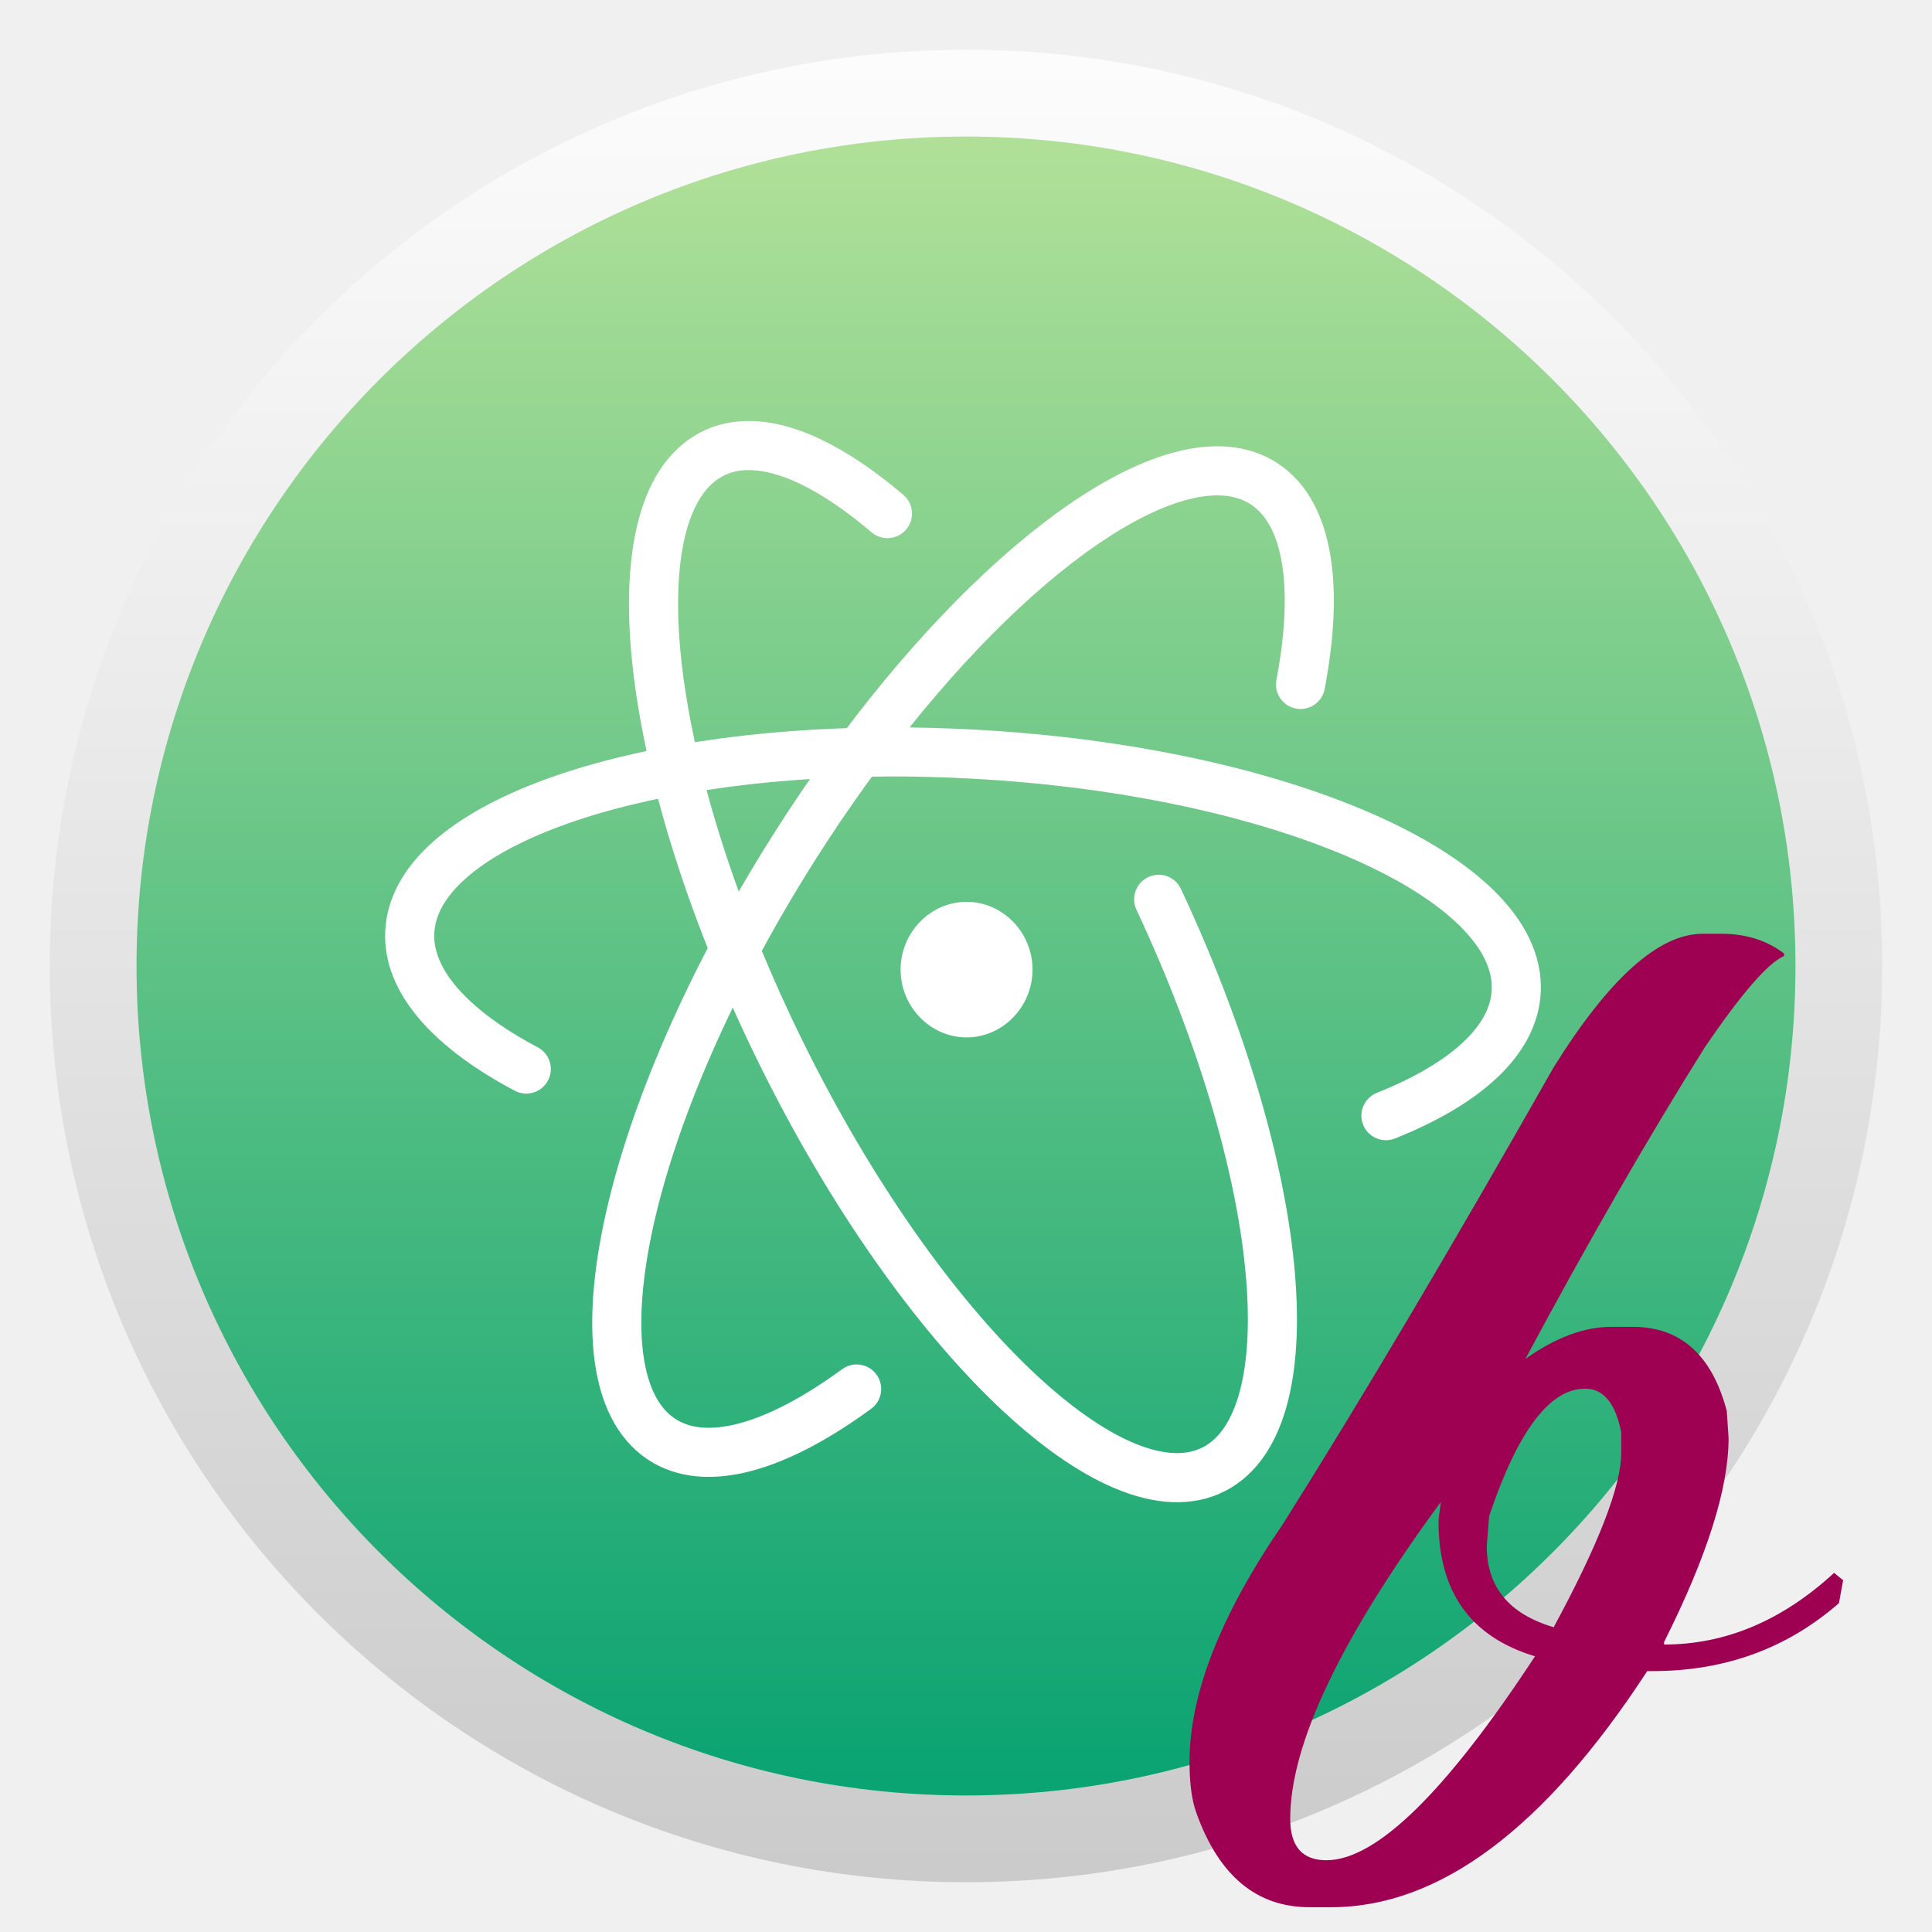
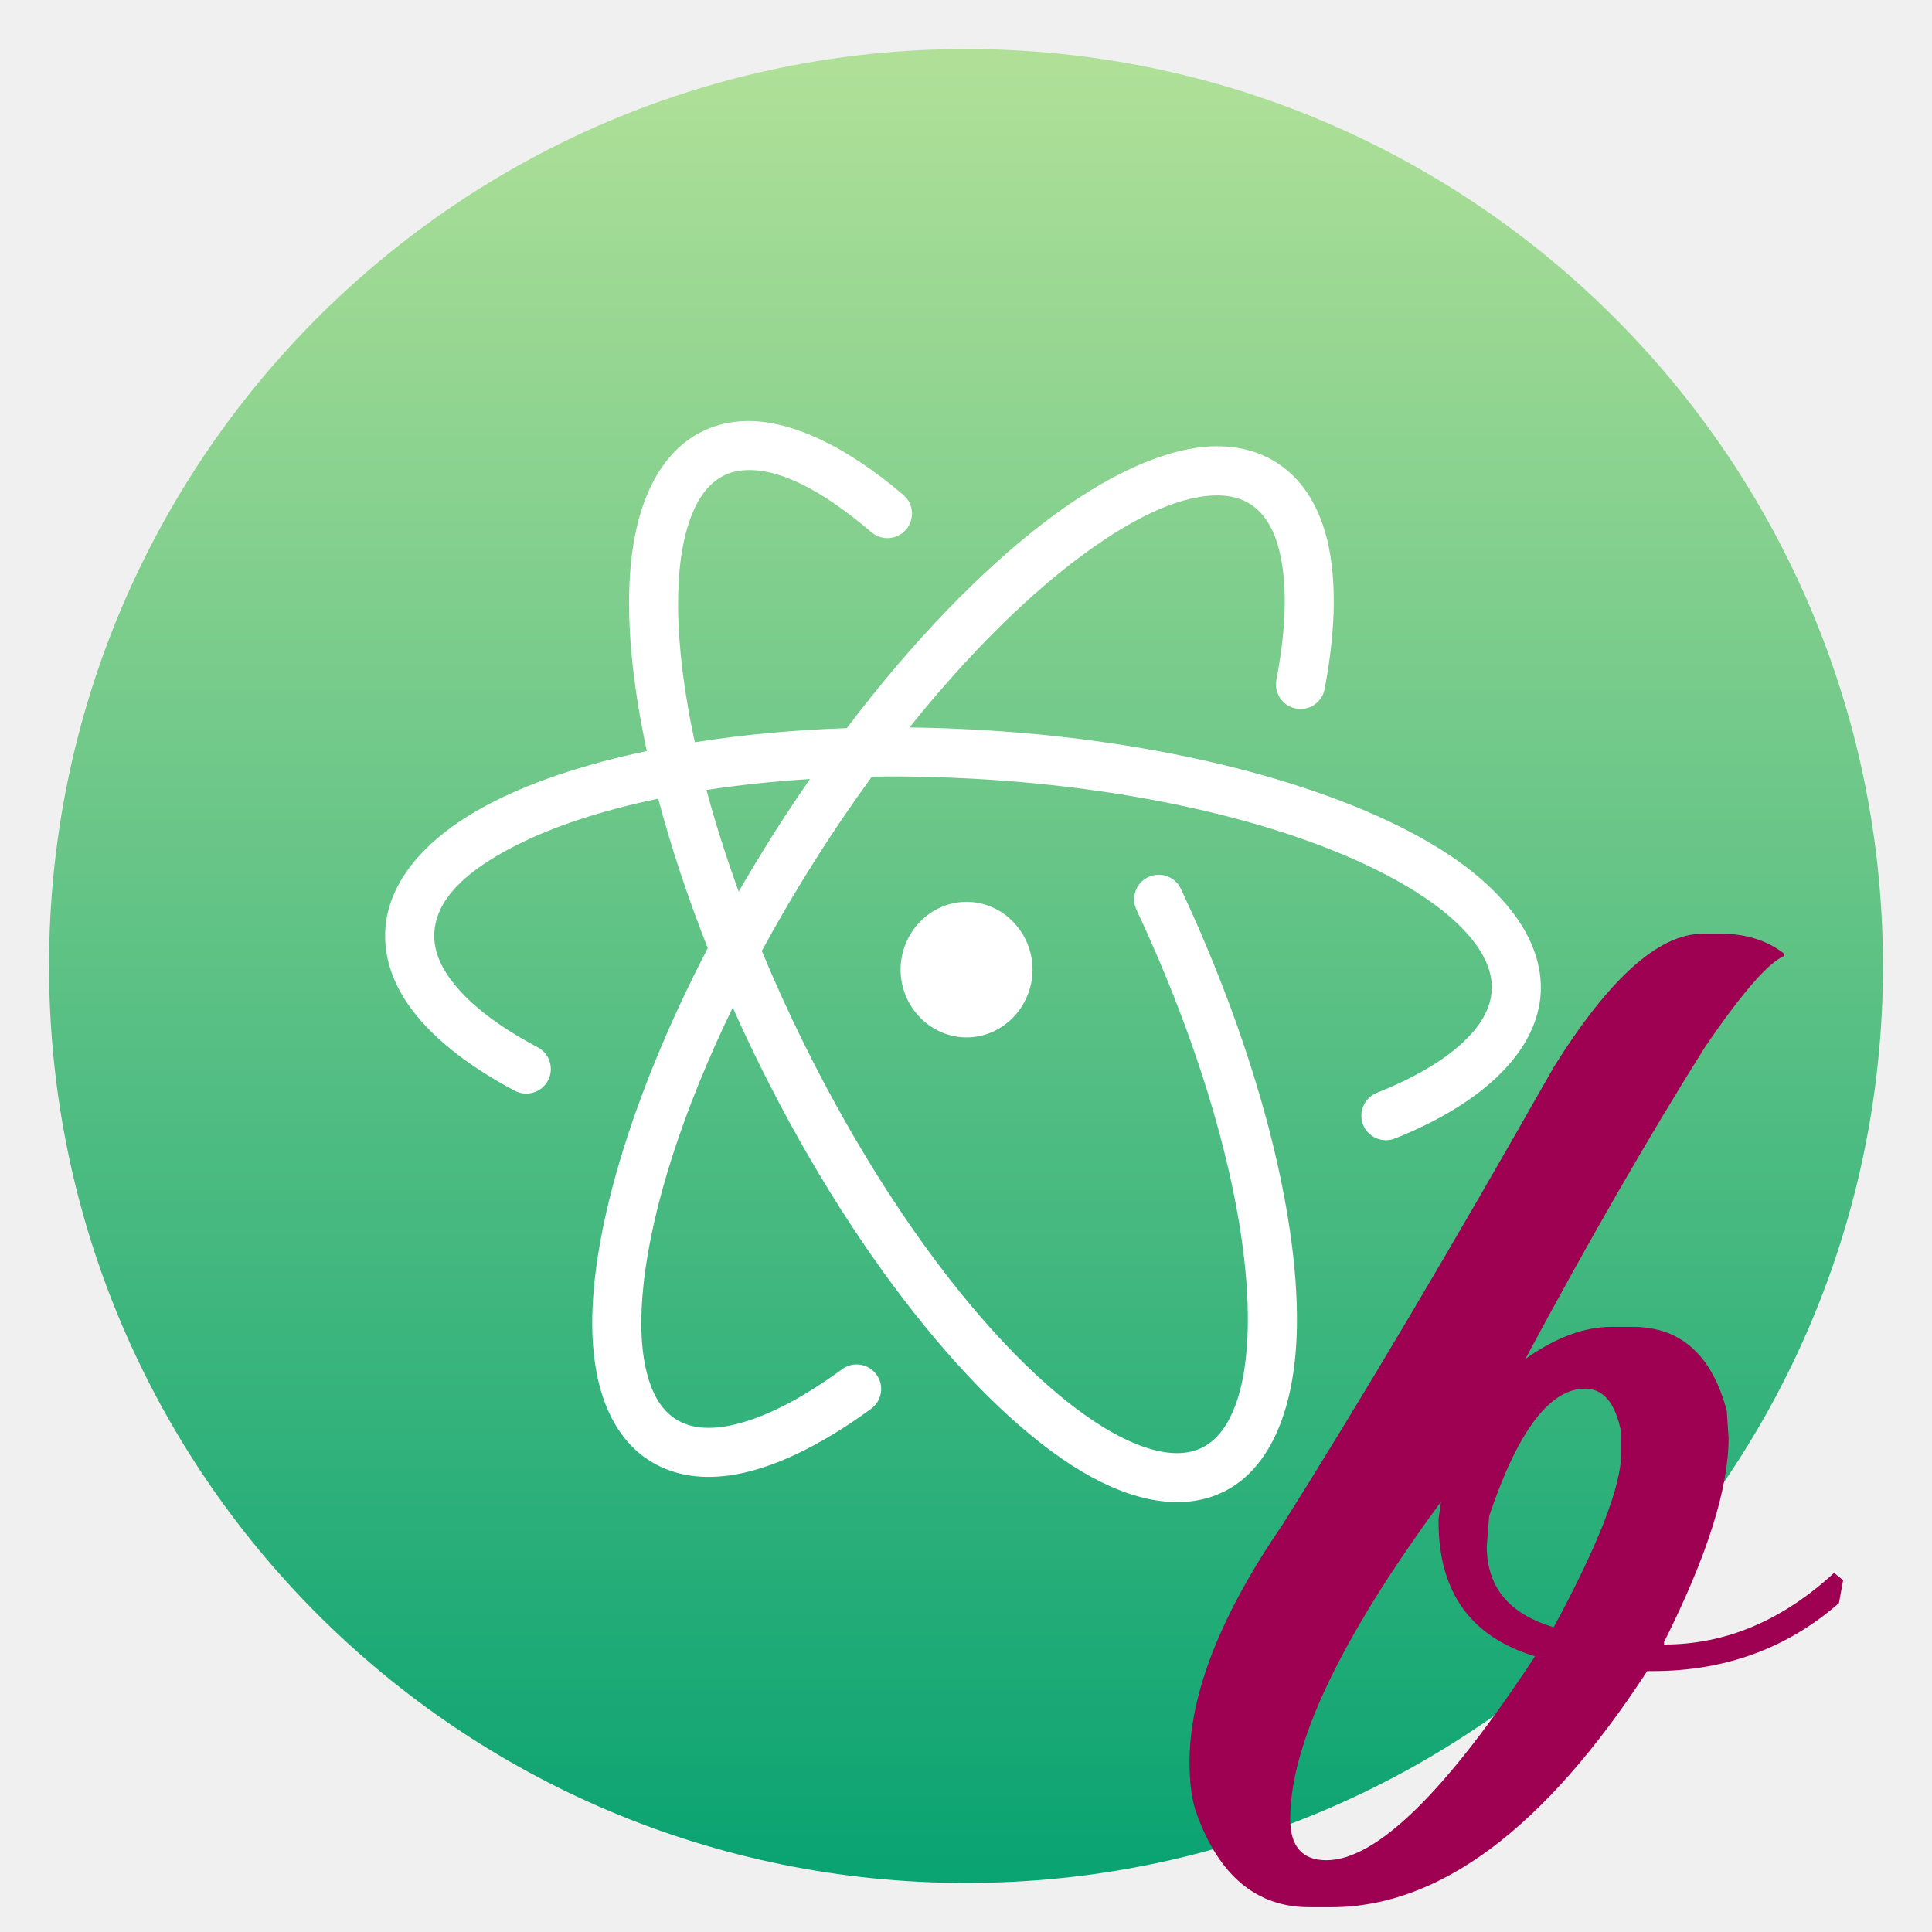
- <svg xmlns="http://www.w3.org/2000/svg" clip-rule="evenodd" fill-rule="evenodd" stroke-linecap="round" viewBox="0 0 48 48">
-   <linearGradient id="a" x2="1" gradientTransform="matrix(0 45.528 -45.528 0 -53.6708 1.23602)" gradientUnits="userSpaceOnUse">
-     <stop stop-color="#fcfcfc" offset="0" />
-     <stop stop-color="#cbcbcb" offset="1" />
-   </linearGradient>
-   <linearGradient id="b" x2="1" gradientTransform="matrix(0 41.2173 -41.2173 0 -133.326 3.39137)" gradientUnits="userSpaceOnUse">
+ <svg xmlns="http://www.w3.org/2000/svg" clip-rule="evenodd" fill-rule="evenodd" stroke-linejoin="round" stroke-miterlimit="2" viewBox="0 0 48 48">
+   <linearGradient id="a" x2="1" gradientTransform="matrix(0 41.2173 -41.2173 0 -273.135 3.39137)" gradientUnits="userSpaceOnUse">
    <stop stop-color="#b0e098" offset="0" />
    <stop stop-color="#0aa372" offset="1" />
  </linearGradient>
-   <circle cx="24" cy="24" r="22.764" fill="url(#a)" />
-   <circle cx="24" cy="24" r="20.608" fill="url(#b)" />
-   <g fill="none" stroke="#fff" stroke-width="1.22">
-     <path d="m32.311 17.005c.461-2.415.203-4.247-.889-4.975-.363-.243-.799-.349-1.29-.33-2.65.103-6.926 3.853-10.42 9.381-4.14 6.551-5.611 13.117-3.284 14.67 1.104.737 2.866.214 4.855-1.242" />
-     <path d="m34.433 27.718c1.966-.784 3.174-1.857 3.237-3.088.145-2.848-5.886-5.484-13.478-5.893-.712-.038-1.412-.059-2.096-.056-6.618.023-11.784 1.888-11.915 4.469-.064 1.229 1.026 2.42 2.894 3.41" />
-     <path d="m22.048 12.76c-1.345-1.147-2.606-1.762-3.619-1.684-.271.021-.52.089-.752.211-2.473 1.294-1.682 7.989 1.769 14.95 3.451 6.96 8.254 11.552 10.727 10.257 2.379-1.245 1.736-7.485-1.386-14.151" />
-   </g>
-   <path d="m25.653 24.09c-.001.924-.74 1.684-1.639 1.684-.898 0-1.639-.76-1.639-1.684s.74-1.684 1.639-1.684 1.639.76 1.639 1.684z" fill="#fff" fill-rule="nonzero" />
+   <circle transform="matrix(1.10548 0 0 1.10548 -2.53148 -2.53148)" cx="24" cy="24" r="20.608" fill="url(#a)" />
+   <path d="m16.07 18.66c-.418-1.942-.542-3.655-.358-4.973.204-1.461.795-2.476 1.681-2.94.305-.16.632-.252.989-.279 1.131-.087 2.561.548 4.062 1.828.256.218.287.604.068.86-.218.256-.604.287-.86.068-1.189-1.014-2.28-1.609-3.176-1.54-.185.015-.356.059-.516.143-.372.195-.628.565-.807 1.053-.217.593-.313 1.345-.306 2.218.009.986.15 2.116.416 3.343 1.171-.185 2.439-.306 3.776-.351 1.633-2.159 3.339-3.916 4.917-5.12 1.551-1.184 3-1.835 4.152-1.88.63-.024 1.188.121 1.652.432.548.366.943.942 1.165 1.708.287.989.284 2.326-.015 3.889-.063.331-.383.548-.713.485-.331-.063-.548-.383-.485-.713.214-1.125.269-2.113.135-2.905-.11-.657-.342-1.167-.764-1.449-.261-.174-.575-.241-.927-.227-.968.037-2.159.636-3.46 1.629-1.317 1.006-2.725 2.417-4.099 4.134.534.006 1.077.026 1.628.055 4.67.251 8.76 1.338 11.256 2.788 1.875 1.088 2.865 2.429 2.798 3.745-.072 1.41-1.369 2.726-3.62 3.624-.313.124-.668-.028-.793-.341-.124-.313.028-.668.341-.793.901-.359 1.632-.778 2.141-1.255.425-.397.689-.827.713-1.297.022-.431-.161-.85-.485-1.256-.388-.486-.972-.945-1.707-1.372-2.374-1.378-6.269-2.386-10.71-2.625-.7-.037-1.388-.058-2.061-.055-.146.001-.291.002-.436.004-.488.669-.968 1.374-1.434 2.112-.469.742-.903 1.484-1.301 2.218.32.771.675 1.554 1.066 2.341 2.02 4.075 4.505 7.326 6.699 8.996.679.516 1.323.877 1.913 1.044.482.136.919.139 1.285-.052.356-.186.606-.534.784-.991.216-.555.319-1.258.328-2.075.028-2.639-.941-6.386-2.767-10.286-.143-.305-.012-.669.293-.811.305-.143.669-.012.811.293 1.92 4.099 2.913 8.044 2.883 10.817-.022 2.092-.663 3.556-1.766 4.133-.895.469-2.049.362-3.329-.333-2.549-1.383-5.742-5.181-8.228-10.193-.244-.494-.476-.987-.694-1.477-1.235 2.546-2 4.937-2.212 6.84-.097.867-.079 1.625.077 2.237.128.505.346.902.697 1.136.42.28.969.287 1.599.119.768-.205 1.634-.671 2.557-1.346.271-.199.653-.14.852.132.199.271.14.653-.132.852-1.292.946-2.503 1.513-3.517 1.655-.79.11-1.478-.025-2.037-.398-.834-.556-1.316-1.628-1.37-3.1-.086-2.369.927-5.877 2.865-9.602-.507-1.283-.918-2.531-1.23-3.713-1.396.29-2.604.686-3.551 1.169-1.192.607-1.969 1.311-2.013 2.17-.024.47.194.923.575 1.363.456.528 1.139 1.022 1.996 1.476.297.158.411.527.253.825-.158.297-.527.411-.825.253-1.225-.65-2.135-1.39-2.659-2.159-.402-.59-.59-1.204-.558-1.821.061-1.208.999-2.338 2.677-3.194 1.018-.519 2.317-.95 3.821-1.265zm9.583 5.43c-.001.924-.74 1.684-1.639 1.684-.898 0-1.639-.76-1.639-1.684s.74-1.684 1.639-1.684 1.639.76 1.639 1.684zm-5.53-4.735c-.899.056-1.76.148-2.571.272.218.812.486 1.658.801 2.525.268-.464.549-.931.843-1.397.304-.48.613-.947.927-1.4z" fill="#fff" />
  <path d="m45.688 39.829c-1.289 1.126-2.832 1.689-4.63 1.689h-.134c-2.547 3.911-5.164 5.866-7.851 5.866h-.539c-1.308 0-2.242-.773-2.802-2.319-.119-.317-.179-.747-.179-1.289 0-1.69.774-3.66 2.322-5.913 1.947-3.091 4.19-6.874 6.726-11.348 1.379-2.211 2.612-3.316 3.701-3.316h.464c.609 0 1.129.163 1.558.491v.061c-.399.174-1.053.927-1.962 2.258-1.419 2.262-2.907 4.847-4.465 7.754.749-.532 1.463-.798 2.143-.798h.524c1.188 0 1.968.696 2.337 2.088l.045.676c0 1.249-.534 2.938-1.603 5.067v.062c1.528 0 2.936-.594 4.225-1.781l.224.184zm-8.75-1.413c0 1.014.555 1.684 1.663 2.012 1.119-2.068 1.678-3.511 1.678-4.33v-.507c-.14-.727-.439-1.09-.899-1.09-.878 0-1.673 1.054-2.382 3.163zm-4.883 6.772c0 .686.299 1.029.898 1.029 1.239 0 2.967-1.689 5.184-5.067-1.598-.481-2.397-1.597-2.397-3.348v-.061l.06-.43c-2.497 3.398-3.745 6.024-3.745 7.877z" fill="#9e0052" fill-rule="nonzero" />
</svg>
